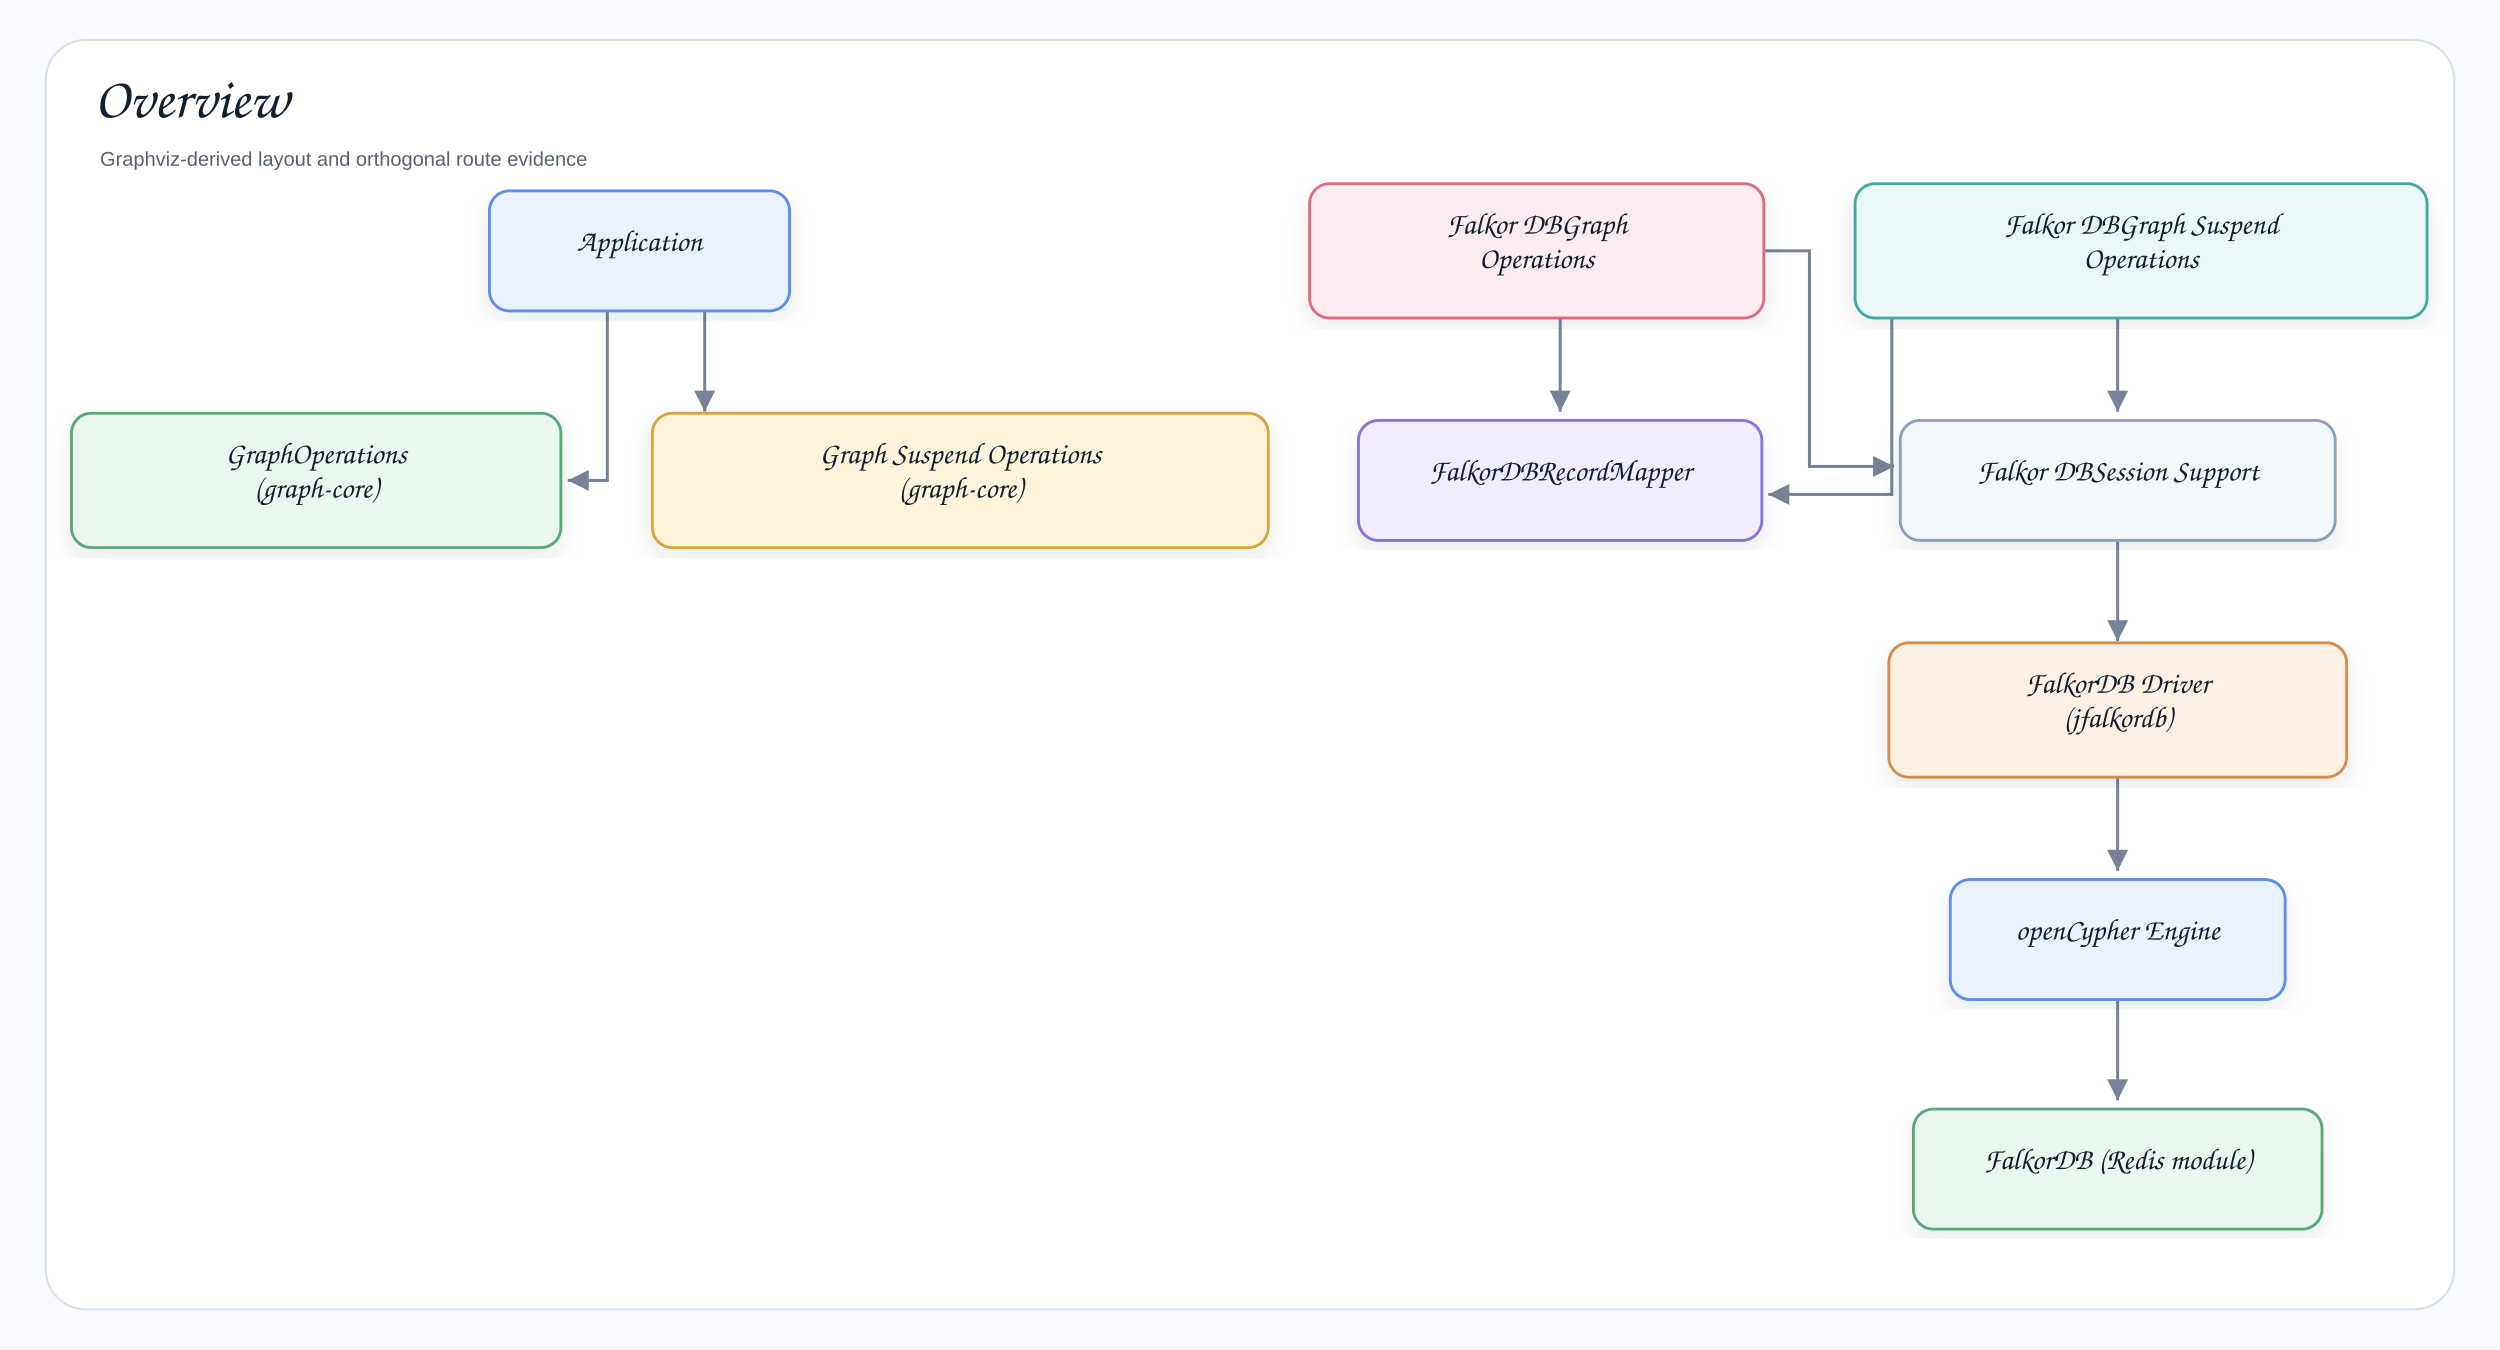
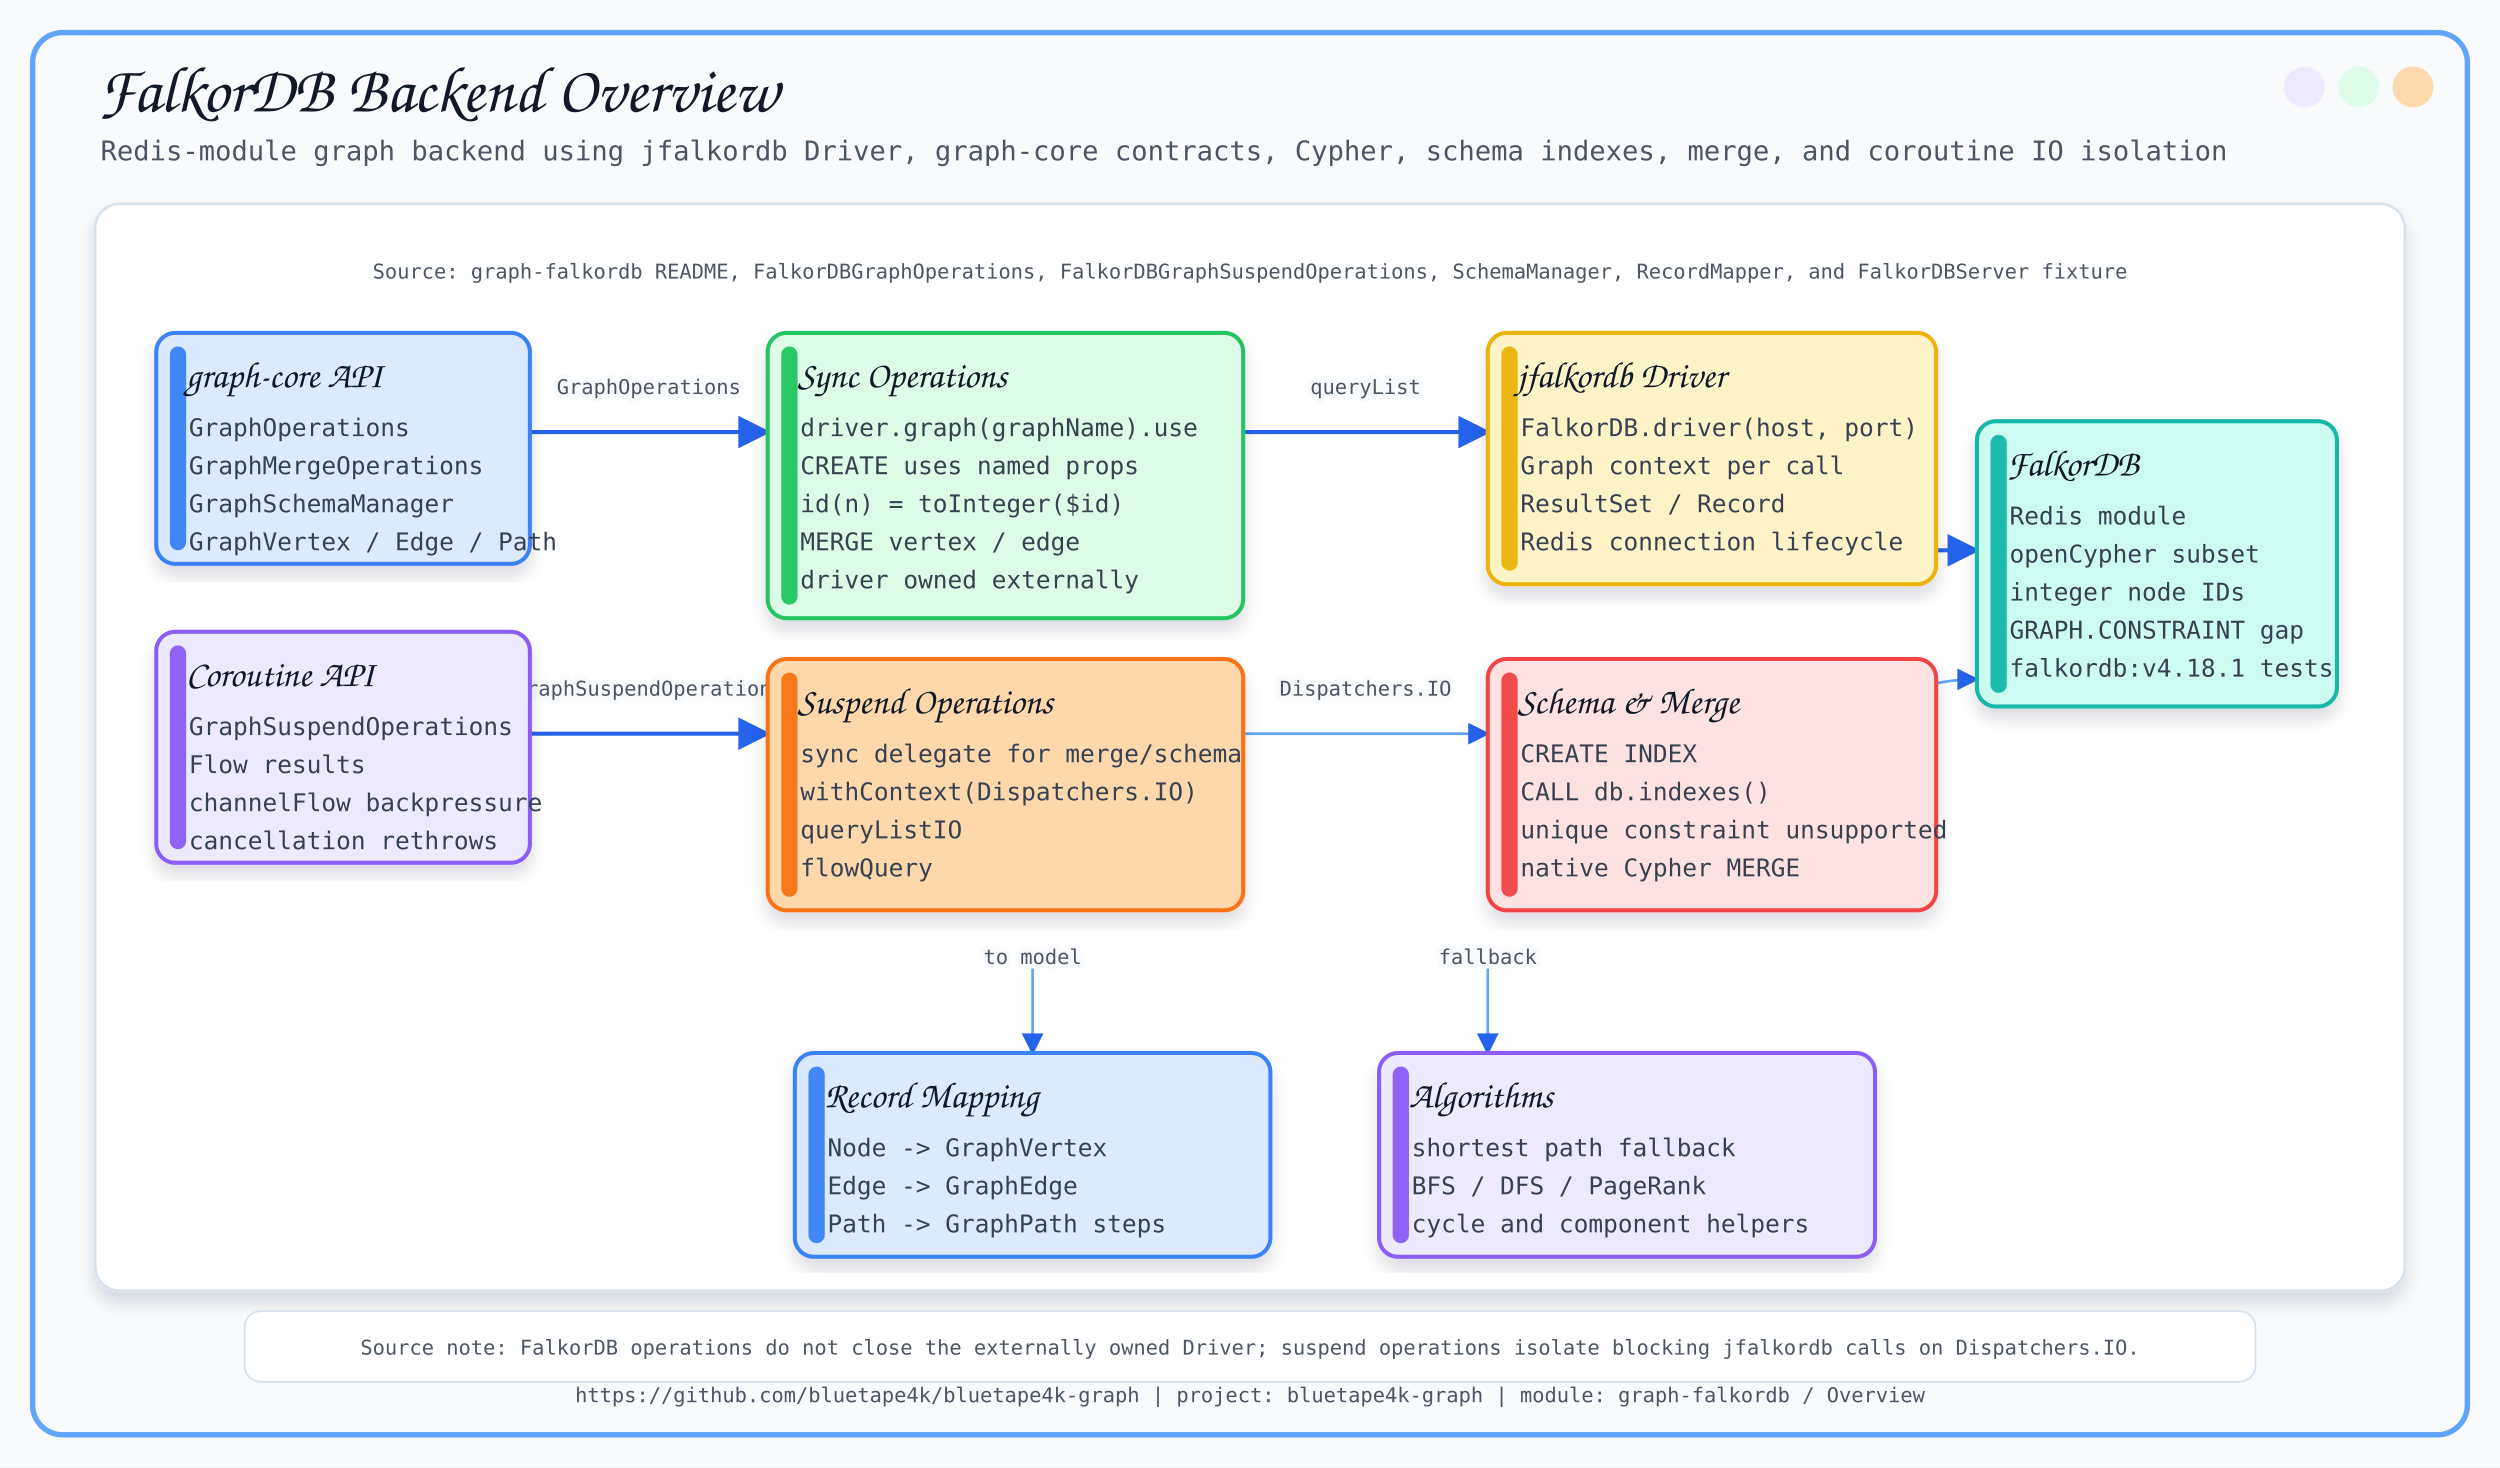
- <svg xmlns="http://www.w3.org/2000/svg" width="1749" height="944" viewBox="0 0 1749 944" role="img" aria-label="Overview">
+ <svg xmlns="http://www.w3.org/2000/svg" width="1840" height="1080" viewBox="0 0 1840 1080">
  <defs>
-     <filter id="shadow" x="-8%" y="-8%" width="116%" height="116%">
-       <feDropShadow dx="0" dy="7" stdDeviation="8" flood-color="#1f2937" flood-opacity="0.10" />
+     <filter id="softShadow" x="-8%" y="-8%" width="116%" height="116%">
+       <feDropShadow dx="0" dy="8" stdDeviation="6" flood-color="#0F172A" flood-opacity="0.14" />
    </filter>
-     <marker id="arrow" markerWidth="9" markerHeight="9" refX="8" refY="4.5" orient="auto" markerUnits="strokeWidth">
-       <path d="M1,1 L8,4.5 L1,8 Z" fill="#758297" />
+     <marker id="arrow" viewBox="0 0 10 10" refX="9" refY="5" markerWidth="8" markerHeight="8" orient="auto-start-reverse">
+       <path d="M 0 0 L 10 5 L 0 10 z" fill="#2563EB" />
    </marker>
-     <style>
-     .canvas{fill:#f7f9fc}.frame{fill:#fff;stroke:#d8e0ea;stroke-width:1.5}
-     .title{font-family:"Architects Daughter","Comic Sans MS","Comic Sans",cursive;font-size:40px;font-weight:400;fill:#102033}
-     .subtitle{font-family:"Comic Sans MS","Comic Sans","Comic Neue",Arial,sans-serif;font-size:14px;font-weight:400;fill:#536273}
-     .label{font-family:"Architects Daughter","Comic Sans MS","Comic Sans",cursive;font-size:21px;font-weight:400;fill:#102033}
-     .small{font-family:"Comic Sans MS","Comic Sans","Comic Neue",Arial,sans-serif;font-size:12px;font-weight:400;fill:#536273}
-     .strong{font-family:"Comic Sans MS","Comic Sans","Comic Neue",Arial,sans-serif;font-size:13px;font-weight:400;fill:#102033}
-     .card{stroke-width:2.0;filter:url(#shadow)}
-     .line{stroke:#758297;stroke-width:2.1;fill:none;marker-end:url(#arrow)}
-     .dashed{stroke:#758297;stroke-width:2.1;stroke-dasharray:7 6;fill:none;marker-end:url(#arrow)}
-     .lifeline{stroke:#b7c2d1;stroke-width:1.8;stroke-dasharray:9 9}
-   </style>
  </defs>
-   <rect class="canvas" width="1749" height="944" />
-   <rect class="frame" x="32" y="28" width="1685" height="888" rx="28" />
-   <text class="title" x="66" y="82">Overview</text>
-   <text class="subtitle" x="70" y="116">Graphviz-derived layout and orthogonal route evidence</text>
-   <path class="line" d="M424.9 205.7 L424.9 252.2 L424.9 336.1 L424.9 336.1 L424.9 336.1 L397.2 336.1 L397.2 336.1" />
-   <path class="line" d="M493.0 205.7 L493.0 205.7 L493.0 288.0 L493.0 288.0" />
-   <path class="line" d="M1091.5 205.7 L1091.5 205.7 L1091.5 288.0 L1091.5 288.0" />
-   <path class="line" d="M1220.7 175.5 L1246.8 175.5 L1265.9 175.5 L1265.9 175.5 L1265.9 175.5 L1265.9 326.3 L1265.9 326.3 L1265.9 326.3 L1325.1 326.3 L1325.1 326.3" />
-   <path class="line" d="M1323.5 205.2 L1323.5 254.0 L1323.5 345.9 L1323.5 345.9 L1323.5 345.9 L1237.1 345.9 L1237.1 345.9" />
-   <path class="line" d="M1481.5 205.7 L1481.5 205.7 L1481.5 288.0 L1481.5 288.0" />
-   <path class="line" d="M1481.5 366.3 L1481.5 366.3 L1481.5 448.6 L1481.5 448.6" />
-   <path class="line" d="M1481.5 526.9 L1481.5 526.9 L1481.5 609.2 L1481.5 609.2" />
-   <path class="line" d="M1481.5 687.5 L1481.5 687.5 L1481.5 769.8 L1481.5 769.8" />
-   <g transform="translate(342.4,133.5)">
-     <rect class="card" x="0" y="0" width="210.0" height="84.0" rx="14" fill="#E8F3FF" stroke="#5B8DEF" />
-     <text class="label" x="105.0" y="42.0" text-anchor="middle">Application</text>
-   </g>
-   <g transform="translate(50.0,289.1)">
-     <rect class="card" x="0" y="0" width="342.4" height="94.0" rx="14" fill="#EAF7EF" stroke="#58A978" />
-     <text class="label" x="171.2" y="35.0" text-anchor="middle">GraphOperations</text>
-     <text class="label" x="171.2" y="59.0" text-anchor="middle">(graph-core)</text>
-   </g>
-   <g transform="translate(456.4,289.1)">
-     <rect class="card" x="0" y="0" width="430.9" height="94.0" rx="14" fill="#FFF3D9" stroke="#D6A441" />
-     <text class="label" x="215.5" y="35.0" text-anchor="middle">Graph Suspend Operations</text>
-     <text class="label" x="215.5" y="59.0" text-anchor="middle">(graph-core)</text>
-   </g>
-   <g transform="translate(916.2,128.5)">
-     <rect class="card" x="0" y="0" width="317.8" height="94.0" rx="14" fill="#FDECEF" stroke="#DC6B82" />
-     <text class="label" x="158.9" y="35.0" text-anchor="middle">Falkor DBGraph</text>
-     <text class="label" x="158.9" y="59.0" text-anchor="middle">Operations</text>
-   </g>
-   <g transform="translate(1297.8,128.5)">
-     <rect class="card" x="0" y="0" width="400.2" height="94.0" rx="14" fill="#E9F7F6" stroke="#45A7A1" />
-     <text class="label" x="200.1" y="35.0" text-anchor="middle">Falkor DBGraph Suspend</text>
-     <text class="label" x="200.1" y="59.0" text-anchor="middle">Operations</text>
-   </g>
-   <g transform="translate(950.4,294.1)">
-     <rect class="card" x="0" y="0" width="282.2" height="84.0" rx="14" fill="#F1ECFF" stroke="#8A72D6" />
-     <text class="label" x="141.1" y="42.0" text-anchor="middle">FalkorDBRecordMapper</text>
-   </g>
-   <g transform="translate(1329.4,294.1)">
-     <rect class="card" x="0" y="0" width="304.3" height="84.0" rx="14" fill="#F4F7FA" stroke="#8CA0B8" />
-     <text class="label" x="152.2" y="42.0" text-anchor="middle">Falkor DBSession Support</text>
-   </g>
-   <g transform="translate(1321.4,449.7)">
-     <rect class="card" x="0" y="0" width="320.3" height="94.0" rx="14" fill="#FFF0E4" stroke="#D98A4A" />
-     <text class="label" x="160.1" y="35.0" text-anchor="middle">FalkorDB Driver</text>
-     <text class="label" x="160.1" y="59.0" text-anchor="middle">(jfalkordb)</text>
-   </g>
-   <g transform="translate(1364.4,615.3)">
-     <rect class="card" x="0" y="0" width="234.3" height="84.0" rx="14" fill="#E8F3FF" stroke="#5B8DEF" />
-     <text class="label" x="117.1" y="42.0" text-anchor="middle">openCypher Engine</text>
-   </g>
-   <g transform="translate(1338.6,775.9)">
-     <rect class="card" x="0" y="0" width="285.9" height="84.0" rx="14" fill="#EAF7EF" stroke="#58A978" />
-     <text class="label" x="142.9" y="42.0" text-anchor="middle">FalkorDB (Redis module)</text>
-   </g>
+   <style>
+       .title { font-family: 'Architects Daughter', cursive; font-size: 48px; fill: #111827; }
+       .subtitle { font-family: 'Comic Mono', monospace; font-size: 20px; fill: #4B5563; }
+       .label { font-family: 'Architects Daughter', cursive; font-size: 27px; fill: #111827; }
+       .small { font-family: 'Comic Mono', monospace; font-size: 18px; fill: #374151; }
+       .tiny { font-family: 'Comic Mono', monospace; font-size: 15px; fill: #4B5563; }
+       .card { filter: url(#softShadow); }
+       .line { stroke: #2563EB; stroke-width: 3; fill: none; marker-end: url(#arrow); }
+       .thin { stroke: #60A5FA; stroke-width: 2; fill: none; marker-end: url(#arrow); }
+       .dash { stroke: #64748B; stroke-width: 2; stroke-dasharray: 8 8; fill: none; marker-end: url(#arrow); }
+     </style>
+   <rect x="0" y="0" width="1840" height="1080" fill="#F8FAFC" />
+   <rect x="24" y="24" width="1792" height="1032" rx="22" fill="none" stroke="#60A5FA" stroke-width="4" />
+   <circle cx="1776" cy="64" r="15" fill="#FED7AA" opacity="0.95" />
+   <circle cx="1736" cy="64" r="15" fill="#DCFCE7" opacity="0.95" />
+   <circle cx="1696" cy="64" r="15" fill="#EDE9FE" opacity="0.95" />
+   <text x="72" y="82" class="title">FalkorDB Backend Overview</text>
+   <text x="74" y="118" class="subtitle">Redis-module graph backend using jfalkordb Driver, graph-core contracts, Cypher, schema indexes, merge, and coroutine IO isolation</text>
+   <text x="920.0" y="1032" text-anchor="middle" class="tiny">https://github.com/bluetape4k/bluetape4k-graph | project: bluetape4k-graph | module: graph-falkordb / Overview</text>
+   <rect x="70" y="150" width="1700" height="800" rx="18" fill="#FFFFFF" stroke="#D6E2ED" stroke-width="2" filter="url(#softShadow)" />
+   <text x="920" y="205" text-anchor="middle" class="tiny">Source: graph-falkordb README, FalkorDBGraphOperations, FalkorDBGraphSuspendOperations, SchemaManager, RecordMapper, and FalkorDBServer fixture</text>
+   <path d="M 390 318 C 477.5 318, 477.5 318, 565 318" class="line" />
+   <text x="477.5" y="290.0" text-anchor="middle" class="tiny" stroke="#F8FAFC" stroke-width="7" stroke-linejoin="round">GraphOperations</text>
+   <text x="477.5" y="290.0" text-anchor="middle" class="tiny">GraphOperations</text>
+   <path d="M 390 540 C 477.5 540, 477.5 540, 565 540" class="line" />
+   <text x="477.5" y="512.0" text-anchor="middle" class="tiny" stroke="#F8FAFC" stroke-width="7" stroke-linejoin="round">GraphSuspendOperations</text>
+   <text x="477.5" y="512.0" text-anchor="middle" class="tiny">GraphSuspendOperations</text>
+   <path d="M 915 318 C 1005.0 318, 1005.0 318, 1095 318" class="line" />
+   <text x="1005.0" y="290.0" text-anchor="middle" class="tiny" stroke="#F8FAFC" stroke-width="7" stroke-linejoin="round">queryList</text>
+   <text x="1005.0" y="290.0" text-anchor="middle" class="tiny">queryList</text>
+   <path d="M 915 540 C 1005.0 540, 1005.0 540, 1095 540" class="thin" />
+   <text x="1005.0" y="512.0" text-anchor="middle" class="tiny" stroke="#F8FAFC" stroke-width="7" stroke-linejoin="round">Dispatchers.IO</text>
+   <text x="1005.0" y="512.0" text-anchor="middle" class="tiny">Dispatchers.IO</text>
+   <path d="M 1245 405 C 1350.0 405, 1350.0 405, 1455 405" class="line" />
+   <text x="1350.0" y="377.0" text-anchor="middle" class="tiny" stroke="#F8FAFC" stroke-width="7" stroke-linejoin="round">Cypher</text>
+   <text x="1350.0" y="377.0" text-anchor="middle" class="tiny">Cypher</text>
+   <path d="M 1245 595 C 1350.0 595, 1350.0 500, 1455 500" class="thin" />
+   <text x="1350.0" y="519.5" text-anchor="middle" class="tiny" stroke="#F8FAFC" stroke-width="7" stroke-linejoin="round">index DDL</text>
+   <text x="1350.0" y="519.5" text-anchor="middle" class="tiny">index DDL</text>
+   <path d="M 760 700 C 760.0 700, 760.0 775, 760 775" class="thin" />
+   <text x="760.0" y="709.5" text-anchor="middle" class="tiny" stroke="#F8FAFC" stroke-width="7" stroke-linejoin="round">to model</text>
+   <text x="760.0" y="709.5" text-anchor="middle" class="tiny">to model</text>
+   <path d="M 1095 700 C 1095.0 700, 1095.0 775, 1095 775" class="thin" />
+   <text x="1095.0" y="709.5" text-anchor="middle" class="tiny" stroke="#F8FAFC" stroke-width="7" stroke-linejoin="round">fallback</text>
+   <text x="1095.0" y="709.5" text-anchor="middle" class="tiny">fallback</text>
+   <rect x="115" y="245" width="275" height="170" rx="14" fill="#DBEAFE" stroke="#3B82F6" stroke-width="3" class="card" />
+   <rect x="125" y="255" width="12" height="150" rx="6" fill="#3B82F6" opacity="0.95" />
+   <text x="137" y="285" class="label">graph-core API</text>
+   <text x="139" y="321" class="small">GraphOperations</text>
+   <text x="139" y="349" class="small">GraphMergeOperations</text>
+   <text x="139" y="377" class="small">GraphSchemaManager</text>
+   <text x="139" y="405" class="small">GraphVertex / Edge / Path</text>
+   <rect x="115" y="465" width="275" height="170" rx="14" fill="#EDE9FE" stroke="#8B5CF6" stroke-width="3" class="card" />
+   <rect x="125" y="475" width="12" height="150" rx="6" fill="#8B5CF6" opacity="0.95" />
+   <text x="137" y="505" class="label">Coroutine API</text>
+   <text x="139" y="541" class="small">GraphSuspendOperations</text>
+   <text x="139" y="569" class="small">Flow results</text>
+   <text x="139" y="597" class="small">channelFlow backpressure</text>
+   <text x="139" y="625" class="small">cancellation rethrows</text>
+   <rect x="565" y="245" width="350" height="210" rx="14" fill="#DCFCE7" stroke="#22C55E" stroke-width="3" class="card" />
+   <rect x="575" y="255" width="12" height="190" rx="6" fill="#22C55E" opacity="0.95" />
+   <text x="587" y="285" class="label">Sync Operations</text>
+   <text x="589" y="321" class="small">driver.graph(graphName).use</text>
+   <text x="589" y="349" class="small">CREATE uses named props</text>
+   <text x="589" y="377" class="small">id(n) = toInteger($id)</text>
+   <text x="589" y="405" class="small">MERGE vertex / edge</text>
+   <text x="589" y="433" class="small">driver owned externally</text>
+   <rect x="565" y="485" width="350" height="185" rx="14" fill="#FED7AA" stroke="#F97316" stroke-width="3" class="card" />
+   <rect x="575" y="495" width="12" height="165" rx="6" fill="#F97316" opacity="0.95" />
+   <text x="587" y="525" class="label">Suspend Operations</text>
+   <text x="589" y="561" class="small">sync delegate for merge/schema</text>
+   <text x="589" y="589" class="small">withContext(Dispatchers.IO)</text>
+   <text x="589" y="617" class="small">queryListIO</text>
+   <text x="589" y="645" class="small">flowQuery</text>
+   <rect x="1095" y="245" width="330" height="185" rx="14" fill="#FEF3C7" stroke="#EAB308" stroke-width="3" class="card" />
+   <rect x="1105" y="255" width="12" height="165" rx="6" fill="#EAB308" opacity="0.95" />
+   <text x="1117" y="285" class="label">jfalkordb Driver</text>
+   <text x="1119" y="321" class="small">FalkorDB.driver(host, port)</text>
+   <text x="1119" y="349" class="small">Graph context per call</text>
+   <text x="1119" y="377" class="small">ResultSet / Record</text>
+   <text x="1119" y="405" class="small">Redis connection lifecycle</text>
+   <rect x="1095" y="485" width="330" height="185" rx="14" fill="#FEE2E2" stroke="#EF4444" stroke-width="3" class="card" />
+   <rect x="1105" y="495" width="12" height="165" rx="6" fill="#EF4444" opacity="0.95" />
+   <text x="1117" y="525" class="label">Schema &amp; Merge</text>
+   <text x="1119" y="561" class="small">CREATE INDEX</text>
+   <text x="1119" y="589" class="small">CALL db.indexes()</text>
+   <text x="1119" y="617" class="small">unique constraint unsupported</text>
+   <text x="1119" y="645" class="small">native Cypher MERGE</text>
+   <rect x="1455" y="310" width="265" height="210" rx="14" fill="#CCFBF1" stroke="#14B8A6" stroke-width="3" class="card" />
+   <rect x="1465" y="320" width="12" height="190" rx="6" fill="#14B8A6" opacity="0.95" />
+   <text x="1477" y="350" class="label">FalkorDB</text>
+   <text x="1479" y="386" class="small">Redis module</text>
+   <text x="1479" y="414" class="small">openCypher subset</text>
+   <text x="1479" y="442" class="small">integer node IDs</text>
+   <text x="1479" y="470" class="small">GRAPH.CONSTRAINT gap</text>
+   <text x="1479" y="498" class="small">falkordb:v4.18.1 tests</text>
+   <rect x="585" y="775" width="350" height="150" rx="14" fill="#DBEAFE" stroke="#3B82F6" stroke-width="3" class="card" />
+   <rect x="595" y="785" width="12" height="130" rx="6" fill="#3B82F6" opacity="0.95" />
+   <text x="607" y="815" class="label">Record Mapping</text>
+   <text x="609" y="851" class="small">Node -&gt; GraphVertex</text>
+   <text x="609" y="879" class="small">Edge -&gt; GraphEdge</text>
+   <text x="609" y="907" class="small">Path -&gt; GraphPath steps</text>
+   <rect x="1015" y="775" width="365" height="150" rx="14" fill="#EDE9FE" stroke="#8B5CF6" stroke-width="3" class="card" />
+   <rect x="1025" y="785" width="12" height="130" rx="6" fill="#8B5CF6" opacity="0.95" />
+   <text x="1037" y="815" class="label">Algorithms</text>
+   <text x="1039" y="851" class="small">shortest path fallback</text>
+   <text x="1039" y="879" class="small">BFS / DFS / PageRank</text>
+   <text x="1039" y="907" class="small">cycle and component helpers</text>
+   <rect x="180" y="965" width="1480" height="52" rx="12" fill="#FFFFFF" stroke="#D6E2ED" stroke-width="1.4" />
+   <text x="920" y="997" text-anchor="middle" class="tiny">Source note: FalkorDB operations do not close the externally owned Driver; suspend operations isolate blocking jfalkordb calls on Dispatchers.IO.</text>
</svg>
